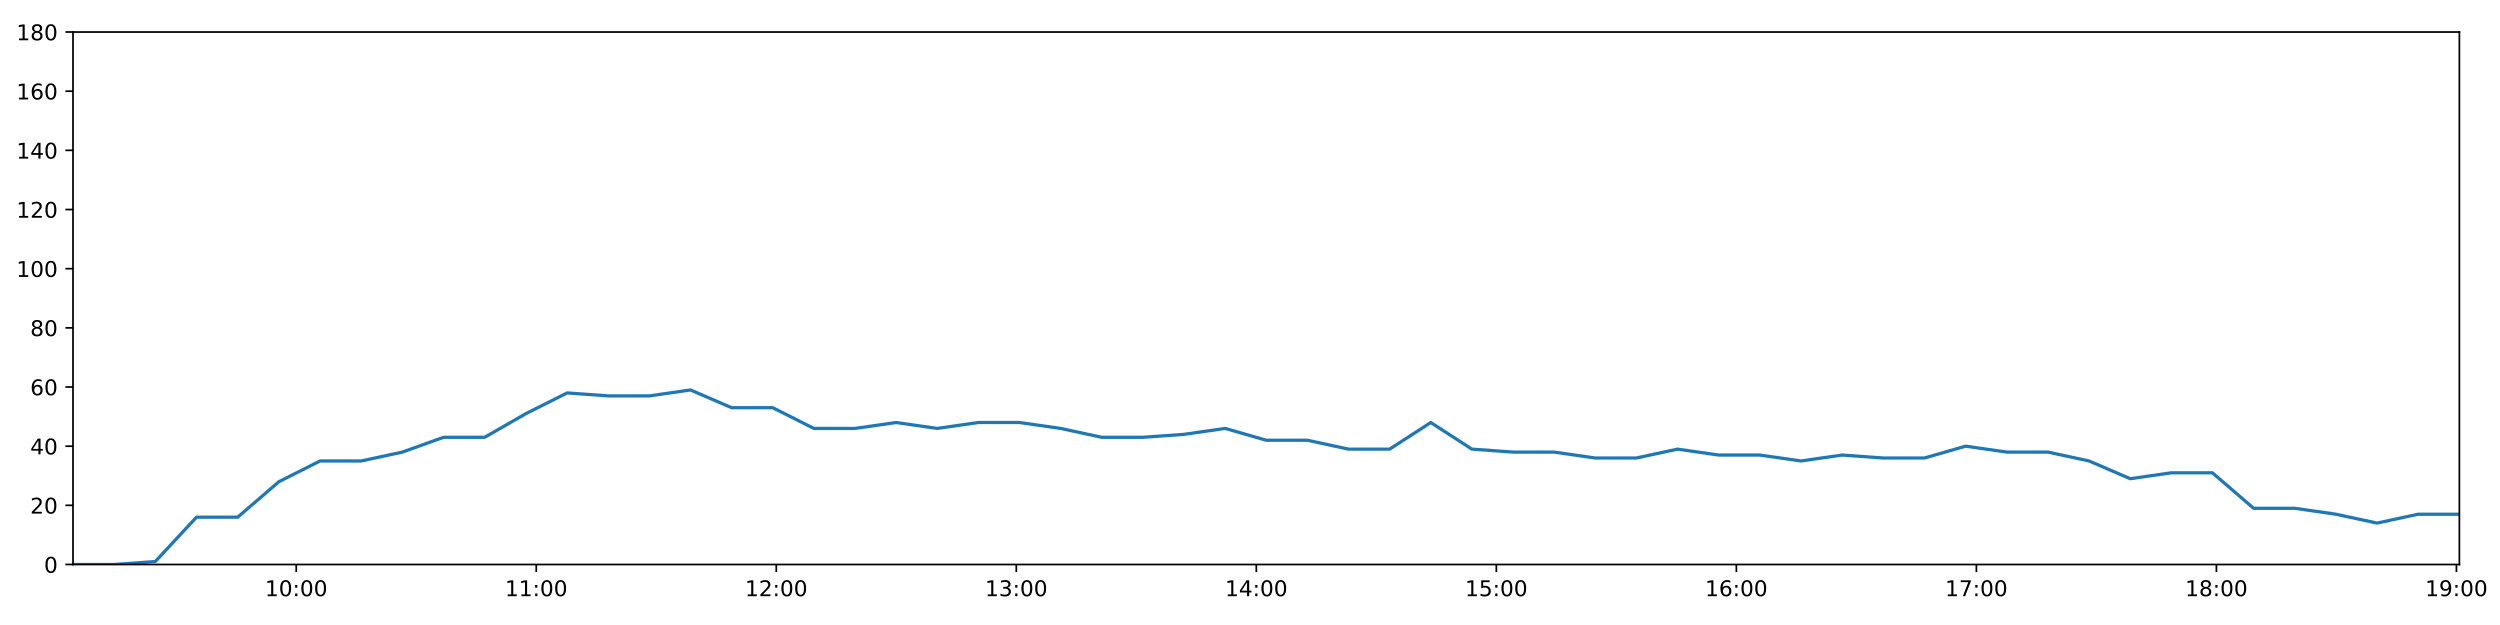
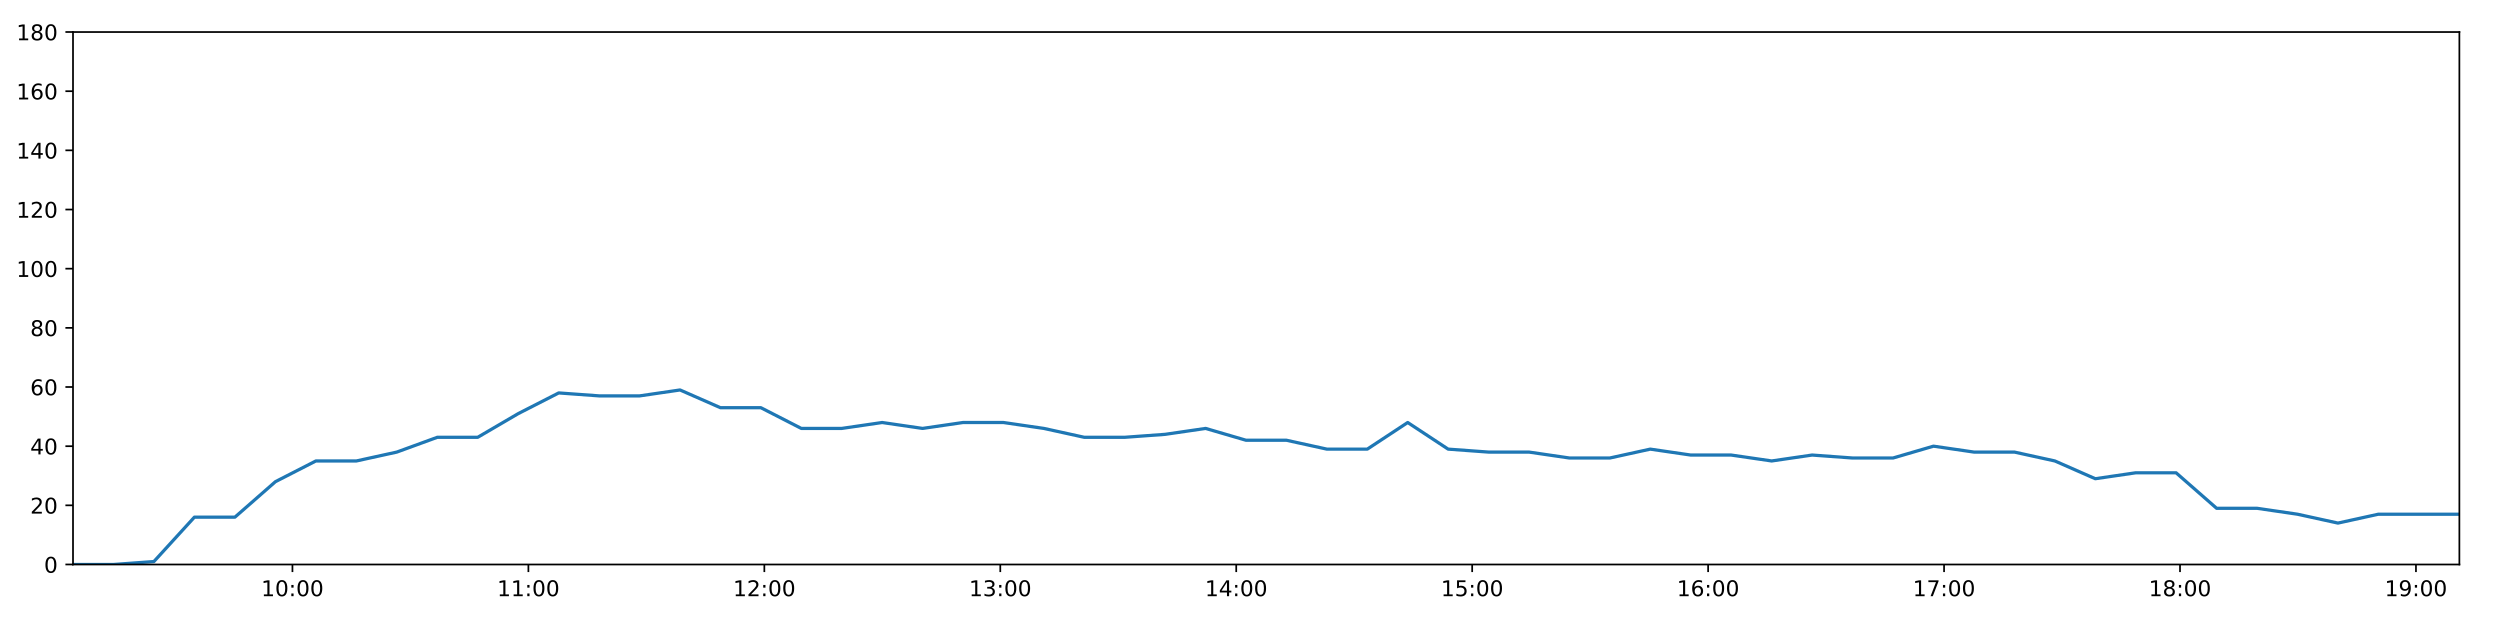
<svg xmlns="http://www.w3.org/2000/svg" xmlns:xlink="http://www.w3.org/1999/xlink" height="288pt" version="1.1" viewBox="0 0 1152 288" width="1152pt">
  <defs>
    <style type="text/css">
*{stroke-linecap:butt;stroke-linejoin:round;}
  </style>
  </defs>
  <g id="figure_1">
    <g id="patch_1">
      <path d="M 0 288  L 1152 288  L 1152 0  L 0 0  z " style="fill:#ffffff;" />
    </g>
    <g id="axes_1">
      <g id="patch_2">
        <path d="M 33.64 260.12  L 1133.28 260.12  L 1133.28 14.76  L 33.64 14.76  z " style="fill:#ffffff;" />
      </g>
      <g id="matplotlib.axis_1">
        <g id="xtick_1">
          <g id="line2d_1">
            <defs>
-               <path d="M 0 0  L 0 3.5  " id="mbe812aa49c" style="stroke:#000000;stroke-width:0.8;" />
-             </defs>
-             <g>
-               <use style="stroke:#000000;stroke-width:0.8;" x="136.506" xlink:href="#mbe812aa49c" y="260.12" />
+               <path d="M 0 0  L 0 3.5  " id="mee0744342d" style="stroke:#000000;stroke-width:0.8;" />
+             </defs>
+             <g>
+               <use style="stroke:#000000;stroke-width:0.8;" x="134.759" xlink:href="#mee0744342d" y="260.12" />
            </g>
          </g>
          <g id="text_1">
            <defs>
              <path d="M 12.406 8.297  L 28.516 8.297  L 28.516 63.922  L 10.984 60.406  L 10.984 69.391  L 28.422 72.906  L 38.281 72.906  L 38.281 8.297  L 54.391 8.297  L 54.391 0  L 12.406 0  z " id="DejaVuSans-49" />
              <path d="M 31.781 66.406  Q 24.172 66.406 20.328 58.906  Q 16.5 51.422 16.5 36.375  Q 16.5 21.391 20.328 13.891  Q 24.172 6.391 31.781 6.391  Q 39.453 6.391 43.281 13.891  Q 47.125 21.391 47.125 36.375  Q 47.125 51.422 43.281 58.906  Q 39.453 66.406 31.781 66.406  z M 31.781 74.219  Q 44.047 74.219 50.516 64.516  Q 56.984 54.828 56.984 36.375  Q 56.984 17.969 50.516 8.266  Q 44.047 -1.422 31.781 -1.422  Q 19.531 -1.422 13.062 8.266  Q 6.594 17.969 6.594 36.375  Q 6.594 54.828 13.062 64.516  Q 19.531 74.219 31.781 74.219  z " id="DejaVuSans-48" />
              <path d="M 11.719 12.406  L 22.016 12.406  L 22.016 0  L 11.719 0  z M 11.719 51.703  L 22.016 51.703  L 22.016 39.312  L 11.719 39.312  z " id="DejaVuSans-58" />
            </defs>
-             <g transform="translate(122.0968 274.7184)scale(0.1 -0.1)">
+             <g transform="translate(120.35 274.7184)scale(0.1 -0.1)">
              <use xlink:href="#DejaVuSans-49" />
              <use x="63.623" xlink:href="#DejaVuSans-48" />
              <use x="127.246" xlink:href="#DejaVuSans-58" />
              <use x="160.938" xlink:href="#DejaVuSans-48" />
              <use x="224.561" xlink:href="#DejaVuSans-48" />
            </g>
          </g>
        </g>
        <g id="xtick_2">
          <g id="line2d_2">
            <g>
-               <use style="stroke:#000000;stroke-width:0.8;" x="247.108" xlink:href="#mbe812aa49c" y="260.12" />
+               <use style="stroke:#000000;stroke-width:0.8;" x="243.483" xlink:href="#mee0744342d" y="260.12" />
            </g>
          </g>
          <g id="text_2">
-             <g transform="translate(232.6987 274.7184)scale(0.1 -0.1)">
+             <g transform="translate(229.0738 274.7184)scale(0.1 -0.1)">
              <use xlink:href="#DejaVuSans-49" />
              <use x="63.623" xlink:href="#DejaVuSans-49" />
              <use x="127.246" xlink:href="#DejaVuSans-58" />
              <use x="160.938" xlink:href="#DejaVuSans-48" />
              <use x="224.561" xlink:href="#DejaVuSans-48" />
            </g>
          </g>
        </g>
        <g id="xtick_3">
          <g id="line2d_3">
            <g>
-               <use style="stroke:#000000;stroke-width:0.8;" x="357.71" xlink:href="#mbe812aa49c" y="260.12" />
+               <use style="stroke:#000000;stroke-width:0.8;" x="352.207" xlink:href="#mee0744342d" y="260.12" />
            </g>
          </g>
          <g id="text_3">
            <defs>
              <path d="M 19.188 8.297  L 53.609 8.297  L 53.609 0  L 7.328 0  L 7.328 8.297  Q 12.938 14.109 22.625 23.891  Q 32.328 33.688 34.812 36.531  Q 39.547 41.844 41.422 45.531  Q 43.312 49.219 43.312 52.781  Q 43.312 58.594 39.234 62.25  Q 35.156 65.922 28.609 65.922  Q 23.969 65.922 18.812 64.312  Q 13.672 62.703 7.812 59.422  L 7.812 69.391  Q 13.766 71.781 18.938 73  Q 24.125 74.219 28.422 74.219  Q 39.75 74.219 46.484 68.547  Q 53.219 62.891 53.219 53.422  Q 53.219 48.922 51.531 44.891  Q 49.859 40.875 45.406 35.406  Q 44.188 33.984 37.641 27.219  Q 31.109 20.453 19.188 8.297  z " id="DejaVuSans-50" />
            </defs>
-             <g transform="translate(343.3006 274.7184)scale(0.1 -0.1)">
+             <g transform="translate(337.7976 274.7184)scale(0.1 -0.1)">
              <use xlink:href="#DejaVuSans-49" />
              <use x="63.623" xlink:href="#DejaVuSans-50" />
              <use x="127.246" xlink:href="#DejaVuSans-58" />
              <use x="160.938" xlink:href="#DejaVuSans-48" />
              <use x="224.561" xlink:href="#DejaVuSans-48" />
            </g>
          </g>
        </g>
        <g id="xtick_4">
          <g id="line2d_4">
            <g>
-               <use style="stroke:#000000;stroke-width:0.8;" x="468.312" xlink:href="#mbe812aa49c" y="260.12" />
+               <use style="stroke:#000000;stroke-width:0.8;" x="460.931" xlink:href="#mee0744342d" y="260.12" />
            </g>
          </g>
          <g id="text_4">
            <defs>
              <path d="M 40.578 39.312  Q 47.656 37.797 51.625 33  Q 55.609 28.219 55.609 21.188  Q 55.609 10.406 48.188 4.484  Q 40.766 -1.422 27.094 -1.422  Q 22.516 -1.422 17.656 -0.516  Q 12.797 0.391 7.625 2.203  L 7.625 11.719  Q 11.719 9.328 16.594 8.109  Q 21.484 6.891 26.812 6.891  Q 36.078 6.891 40.938 10.547  Q 45.797 14.203 45.797 21.188  Q 45.797 27.641 41.281 31.266  Q 36.766 34.906 28.719 34.906  L 20.219 34.906  L 20.219 43.016  L 29.109 43.016  Q 36.375 43.016 40.234 45.922  Q 44.094 48.828 44.094 54.297  Q 44.094 59.906 40.109 62.906  Q 36.141 65.922 28.719 65.922  Q 24.656 65.922 20.016 65.031  Q 15.375 64.156 9.812 62.312  L 9.812 71.094  Q 15.438 72.656 20.344 73.438  Q 25.25 74.219 29.594 74.219  Q 40.828 74.219 47.359 69.109  Q 53.906 64.016 53.906 55.328  Q 53.906 49.266 50.438 45.094  Q 46.969 40.922 40.578 39.312  z " id="DejaVuSans-51" />
            </defs>
-             <g transform="translate(453.9025 274.7184)scale(0.1 -0.1)">
+             <g transform="translate(446.5214 274.7184)scale(0.1 -0.1)">
              <use xlink:href="#DejaVuSans-49" />
              <use x="63.623" xlink:href="#DejaVuSans-51" />
              <use x="127.246" xlink:href="#DejaVuSans-58" />
              <use x="160.938" xlink:href="#DejaVuSans-48" />
              <use x="224.561" xlink:href="#DejaVuSans-48" />
            </g>
          </g>
        </g>
        <g id="xtick_5">
          <g id="line2d_5">
            <g>
-               <use style="stroke:#000000;stroke-width:0.8;" x="578.914" xlink:href="#mbe812aa49c" y="260.12" />
+               <use style="stroke:#000000;stroke-width:0.8;" x="569.655" xlink:href="#mee0744342d" y="260.12" />
            </g>
          </g>
          <g id="text_5">
            <defs>
              <path d="M 37.797 64.312  L 12.891 25.391  L 37.797 25.391  z M 35.203 72.906  L 47.609 72.906  L 47.609 25.391  L 58.016 25.391  L 58.016 17.188  L 47.609 17.188  L 47.609 0  L 37.797 0  L 37.797 17.188  L 4.891 17.188  L 4.891 26.703  z " id="DejaVuSans-52" />
            </defs>
-             <g transform="translate(564.5044 274.7184)scale(0.1 -0.1)">
+             <g transform="translate(555.2452 274.7184)scale(0.1 -0.1)">
              <use xlink:href="#DejaVuSans-49" />
              <use x="63.623" xlink:href="#DejaVuSans-52" />
              <use x="127.246" xlink:href="#DejaVuSans-58" />
              <use x="160.938" xlink:href="#DejaVuSans-48" />
              <use x="224.561" xlink:href="#DejaVuSans-48" />
            </g>
          </g>
        </g>
        <g id="xtick_6">
          <g id="line2d_6">
            <g>
-               <use style="stroke:#000000;stroke-width:0.8;" x="689.516" xlink:href="#mbe812aa49c" y="260.12" />
+               <use style="stroke:#000000;stroke-width:0.8;" x="678.378" xlink:href="#mee0744342d" y="260.12" />
            </g>
          </g>
          <g id="text_6">
            <defs>
              <path d="M 10.797 72.906  L 49.516 72.906  L 49.516 64.594  L 19.828 64.594  L 19.828 46.734  Q 21.969 47.469 24.109 47.828  Q 26.266 48.188 28.422 48.188  Q 40.625 48.188 47.75 41.5  Q 54.891 34.812 54.891 23.391  Q 54.891 11.625 47.562 5.094  Q 40.234 -1.422 26.906 -1.422  Q 22.312 -1.422 17.547 -0.641  Q 12.797 0.141 7.719 1.703  L 7.719 11.625  Q 12.109 9.234 16.797 8.062  Q 21.484 6.891 26.703 6.891  Q 35.156 6.891 40.078 11.328  Q 45.016 15.766 45.016 23.391  Q 45.016 31 40.078 35.438  Q 35.156 39.891 26.703 39.891  Q 22.75 39.891 18.812 39.016  Q 14.891 38.141 10.797 36.281  z " id="DejaVuSans-53" />
            </defs>
-             <g transform="translate(675.1063 274.7184)scale(0.1 -0.1)">
+             <g transform="translate(663.9689 274.7184)scale(0.1 -0.1)">
              <use xlink:href="#DejaVuSans-49" />
              <use x="63.623" xlink:href="#DejaVuSans-53" />
              <use x="127.246" xlink:href="#DejaVuSans-58" />
              <use x="160.938" xlink:href="#DejaVuSans-48" />
              <use x="224.561" xlink:href="#DejaVuSans-48" />
            </g>
          </g>
        </g>
        <g id="xtick_7">
          <g id="line2d_7">
            <g>
-               <use style="stroke:#000000;stroke-width:0.8;" x="800.118" xlink:href="#mbe812aa49c" y="260.12" />
+               <use style="stroke:#000000;stroke-width:0.8;" x="787.102" xlink:href="#mee0744342d" y="260.12" />
            </g>
          </g>
          <g id="text_7">
            <defs>
              <path d="M 33.016 40.375  Q 26.375 40.375 22.484 35.828  Q 18.609 31.297 18.609 23.391  Q 18.609 15.531 22.484 10.953  Q 26.375 6.391 33.016 6.391  Q 39.656 6.391 43.531 10.953  Q 47.406 15.531 47.406 23.391  Q 47.406 31.297 43.531 35.828  Q 39.656 40.375 33.016 40.375  z M 52.594 71.297  L 52.594 62.312  Q 48.875 64.062 45.094 64.984  Q 41.312 65.922 37.594 65.922  Q 27.828 65.922 22.672 59.328  Q 17.531 52.734 16.797 39.406  Q 19.672 43.656 24.016 45.922  Q 28.375 48.188 33.594 48.188  Q 44.578 48.188 50.953 41.516  Q 57.328 34.859 57.328 23.391  Q 57.328 12.156 50.688 5.359  Q 44.047 -1.422 33.016 -1.422  Q 20.359 -1.422 13.672 8.266  Q 6.984 17.969 6.984 36.375  Q 6.984 53.656 15.188 63.938  Q 23.391 74.219 37.203 74.219  Q 40.922 74.219 44.703 73.484  Q 48.484 72.75 52.594 71.297  z " id="DejaVuSans-54" />
            </defs>
-             <g transform="translate(785.7082 274.7184)scale(0.1 -0.1)">
+             <g transform="translate(772.6927 274.7184)scale(0.1 -0.1)">
              <use xlink:href="#DejaVuSans-49" />
              <use x="63.623" xlink:href="#DejaVuSans-54" />
              <use x="127.246" xlink:href="#DejaVuSans-58" />
              <use x="160.938" xlink:href="#DejaVuSans-48" />
              <use x="224.561" xlink:href="#DejaVuSans-48" />
            </g>
          </g>
        </g>
        <g id="xtick_8">
          <g id="line2d_8">
            <g>
-               <use style="stroke:#000000;stroke-width:0.8;" x="910.72" xlink:href="#mbe812aa49c" y="260.12" />
+               <use style="stroke:#000000;stroke-width:0.8;" x="895.826" xlink:href="#mee0744342d" y="260.12" />
            </g>
          </g>
          <g id="text_8">
            <defs>
              <path d="M 8.203 72.906  L 55.078 72.906  L 55.078 68.703  L 28.609 0  L 18.312 0  L 43.219 64.594  L 8.203 64.594  z " id="DejaVuSans-55" />
            </defs>
-             <g transform="translate(896.3101 274.7184)scale(0.1 -0.1)">
+             <g transform="translate(881.4165 274.7184)scale(0.1 -0.1)">
              <use xlink:href="#DejaVuSans-49" />
              <use x="63.623" xlink:href="#DejaVuSans-55" />
              <use x="127.246" xlink:href="#DejaVuSans-58" />
              <use x="160.938" xlink:href="#DejaVuSans-48" />
              <use x="224.561" xlink:href="#DejaVuSans-48" />
            </g>
          </g>
        </g>
        <g id="xtick_9">
          <g id="line2d_9">
            <g>
-               <use style="stroke:#000000;stroke-width:0.8;" x="1021.321" xlink:href="#mbe812aa49c" y="260.12" />
+               <use style="stroke:#000000;stroke-width:0.8;" x="1004.55" xlink:href="#mee0744342d" y="260.12" />
            </g>
          </g>
          <g id="text_9">
            <defs>
              <path d="M 31.781 34.625  Q 24.75 34.625 20.719 30.859  Q 16.703 27.094 16.703 20.516  Q 16.703 13.922 20.719 10.156  Q 24.75 6.391 31.781 6.391  Q 38.812 6.391 42.859 10.172  Q 46.922 13.969 46.922 20.516  Q 46.922 27.094 42.891 30.859  Q 38.875 34.625 31.781 34.625  z M 21.922 38.812  Q 15.578 40.375 12.031 44.719  Q 8.5 49.078 8.5 55.328  Q 8.5 64.062 14.719 69.141  Q 20.953 74.219 31.781 74.219  Q 42.672 74.219 48.875 69.141  Q 55.078 64.062 55.078 55.328  Q 55.078 49.078 51.531 44.719  Q 48 40.375 41.703 38.812  Q 48.828 37.156 52.797 32.312  Q 56.781 27.484 56.781 20.516  Q 56.781 9.906 50.312 4.234  Q 43.844 -1.422 31.781 -1.422  Q 19.734 -1.422 13.25 4.234  Q 6.781 9.906 6.781 20.516  Q 6.781 27.484 10.781 32.312  Q 14.797 37.156 21.922 38.812  z M 18.312 54.391  Q 18.312 48.734 21.844 45.562  Q 25.391 42.391 31.781 42.391  Q 38.141 42.391 41.719 45.562  Q 45.312 48.734 45.312 54.391  Q 45.312 60.062 41.719 63.234  Q 38.141 66.406 31.781 66.406  Q 25.391 66.406 21.844 63.234  Q 18.312 60.062 18.312 54.391  z " id="DejaVuSans-56" />
            </defs>
-             <g transform="translate(1006.912 274.7184)scale(0.1 -0.1)">
+             <g transform="translate(990.1403 274.7184)scale(0.1 -0.1)">
              <use xlink:href="#DejaVuSans-49" />
              <use x="63.623" xlink:href="#DejaVuSans-56" />
              <use x="127.246" xlink:href="#DejaVuSans-58" />
              <use x="160.938" xlink:href="#DejaVuSans-48" />
              <use x="224.561" xlink:href="#DejaVuSans-48" />
            </g>
          </g>
        </g>
        <g id="xtick_10">
          <g id="line2d_10">
            <g>
-               <use style="stroke:#000000;stroke-width:0.8;" x="1131.923" xlink:href="#mbe812aa49c" y="260.12" />
+               <use style="stroke:#000000;stroke-width:0.8;" x="1113.273" xlink:href="#mee0744342d" y="260.12" />
            </g>
          </g>
          <g id="text_10">
            <defs>
              <path d="M 10.984 1.516  L 10.984 10.5  Q 14.703 8.734 18.5 7.812  Q 22.312 6.891 25.984 6.891  Q 35.75 6.891 40.891 13.453  Q 46.047 20.016 46.781 33.406  Q 43.953 29.203 39.594 26.953  Q 35.25 24.703 29.984 24.703  Q 19.047 24.703 12.672 31.312  Q 6.297 37.938 6.297 49.422  Q 6.297 60.641 12.938 67.422  Q 19.578 74.219 30.609 74.219  Q 43.266 74.219 49.922 64.516  Q 56.594 54.828 56.594 36.375  Q 56.594 19.141 48.406 8.859  Q 40.234 -1.422 26.422 -1.422  Q 22.703 -1.422 18.891 -0.688  Q 15.094 0.047 10.984 1.516  z M 30.609 32.422  Q 37.25 32.422 41.125 36.953  Q 45.016 41.5 45.016 49.422  Q 45.016 57.281 41.125 61.844  Q 37.25 66.406 30.609 66.406  Q 23.969 66.406 20.094 61.844  Q 16.219 57.281 16.219 49.422  Q 16.219 41.5 20.094 36.953  Q 23.969 32.422 30.609 32.422  z " id="DejaVuSans-57" />
            </defs>
-             <g transform="translate(1117.514 274.7184)scale(0.1 -0.1)">
+             <g transform="translate(1098.864 274.7184)scale(0.1 -0.1)">
              <use xlink:href="#DejaVuSans-49" />
              <use x="63.623" xlink:href="#DejaVuSans-57" />
              <use x="127.246" xlink:href="#DejaVuSans-58" />
              <use x="160.938" xlink:href="#DejaVuSans-48" />
              <use x="224.561" xlink:href="#DejaVuSans-48" />
            </g>
          </g>
        </g>
      </g>
      <g id="matplotlib.axis_2">
        <g id="ytick_1">
          <g id="line2d_11">
            <defs>
-               <path d="M 0 0  L -3.5 0  " id="mfb7534adf6" style="stroke:#000000;stroke-width:0.8;" />
-             </defs>
-             <g>
-               <use style="stroke:#000000;stroke-width:0.8;" x="33.64" xlink:href="#mfb7534adf6" y="260.12" />
+               <path d="M 0 0  L -3.5 0  " id="m6c43305ef6" style="stroke:#000000;stroke-width:0.8;" />
+             </defs>
+             <g>
+               <use style="stroke:#000000;stroke-width:0.8;" x="33.64" xlink:href="#m6c43305ef6" y="260.12" />
            </g>
          </g>
          <g id="text_11">
            <g transform="translate(20.2775 263.9192)scale(0.1 -0.1)">
              <use xlink:href="#DejaVuSans-48" />
            </g>
          </g>
        </g>
        <g id="ytick_2">
          <g id="line2d_12">
            <g>
-               <use style="stroke:#000000;stroke-width:0.8;" x="33.64" xlink:href="#mfb7534adf6" y="232.858" />
+               <use style="stroke:#000000;stroke-width:0.8;" x="33.64" xlink:href="#m6c43305ef6" y="232.858" />
            </g>
          </g>
          <g id="text_12">
            <g transform="translate(13.915 236.657)scale(0.1 -0.1)">
              <use xlink:href="#DejaVuSans-50" />
              <use x="63.623" xlink:href="#DejaVuSans-48" />
            </g>
          </g>
        </g>
        <g id="ytick_3">
          <g id="line2d_13">
            <g>
-               <use style="stroke:#000000;stroke-width:0.8;" x="33.64" xlink:href="#mfb7534adf6" y="205.596" />
+               <use style="stroke:#000000;stroke-width:0.8;" x="33.64" xlink:href="#m6c43305ef6" y="205.596" />
            </g>
          </g>
          <g id="text_13">
            <g transform="translate(13.915 209.3948)scale(0.1 -0.1)">
              <use xlink:href="#DejaVuSans-52" />
              <use x="63.623" xlink:href="#DejaVuSans-48" />
            </g>
          </g>
        </g>
        <g id="ytick_4">
          <g id="line2d_14">
            <g>
-               <use style="stroke:#000000;stroke-width:0.8;" x="33.64" xlink:href="#mfb7534adf6" y="178.333" />
+               <use style="stroke:#000000;stroke-width:0.8;" x="33.64" xlink:href="#m6c43305ef6" y="178.333" />
            </g>
          </g>
          <g id="text_14">
            <g transform="translate(13.915 182.1326)scale(0.1 -0.1)">
              <use xlink:href="#DejaVuSans-54" />
              <use x="63.623" xlink:href="#DejaVuSans-48" />
            </g>
          </g>
        </g>
        <g id="ytick_5">
          <g id="line2d_15">
            <g>
-               <use style="stroke:#000000;stroke-width:0.8;" x="33.64" xlink:href="#mfb7534adf6" y="151.071" />
+               <use style="stroke:#000000;stroke-width:0.8;" x="33.64" xlink:href="#m6c43305ef6" y="151.071" />
            </g>
          </g>
          <g id="text_15">
            <g transform="translate(13.915 154.8703)scale(0.1 -0.1)">
              <use xlink:href="#DejaVuSans-56" />
              <use x="63.623" xlink:href="#DejaVuSans-48" />
            </g>
          </g>
        </g>
        <g id="ytick_6">
          <g id="line2d_16">
            <g>
-               <use style="stroke:#000000;stroke-width:0.8;" x="33.64" xlink:href="#mfb7534adf6" y="123.809" />
+               <use style="stroke:#000000;stroke-width:0.8;" x="33.64" xlink:href="#m6c43305ef6" y="123.809" />
            </g>
          </g>
          <g id="text_16">
            <g transform="translate(7.5525 127.6081)scale(0.1 -0.1)">
              <use xlink:href="#DejaVuSans-49" />
              <use x="63.623" xlink:href="#DejaVuSans-48" />
              <use x="127.246" xlink:href="#DejaVuSans-48" />
            </g>
          </g>
        </g>
        <g id="ytick_7">
          <g id="line2d_17">
            <g>
-               <use style="stroke:#000000;stroke-width:0.8;" x="33.64" xlink:href="#mfb7534adf6" y="96.547" />
+               <use style="stroke:#000000;stroke-width:0.8;" x="33.64" xlink:href="#m6c43305ef6" y="96.547" />
            </g>
          </g>
          <g id="text_17">
            <g transform="translate(7.5525 100.3459)scale(0.1 -0.1)">
              <use xlink:href="#DejaVuSans-49" />
              <use x="63.623" xlink:href="#DejaVuSans-50" />
              <use x="127.246" xlink:href="#DejaVuSans-48" />
            </g>
          </g>
        </g>
        <g id="ytick_8">
          <g id="line2d_18">
            <g>
-               <use style="stroke:#000000;stroke-width:0.8;" x="33.64" xlink:href="#mfb7534adf6" y="69.284" />
+               <use style="stroke:#000000;stroke-width:0.8;" x="33.64" xlink:href="#m6c43305ef6" y="69.284" />
            </g>
          </g>
          <g id="text_18">
            <g transform="translate(7.5525 73.08366)scale(0.1 -0.1)">
              <use xlink:href="#DejaVuSans-49" />
              <use x="63.623" xlink:href="#DejaVuSans-52" />
              <use x="127.246" xlink:href="#DejaVuSans-48" />
            </g>
          </g>
        </g>
        <g id="ytick_9">
          <g id="line2d_19">
            <g>
-               <use style="stroke:#000000;stroke-width:0.8;" x="33.64" xlink:href="#mfb7534adf6" y="42.022" />
+               <use style="stroke:#000000;stroke-width:0.8;" x="33.64" xlink:href="#m6c43305ef6" y="42.022" />
            </g>
          </g>
          <g id="text_19">
            <g transform="translate(7.5525 45.82144)scale(0.1 -0.1)">
              <use xlink:href="#DejaVuSans-49" />
              <use x="63.623" xlink:href="#DejaVuSans-54" />
              <use x="127.246" xlink:href="#DejaVuSans-48" />
            </g>
          </g>
        </g>
        <g id="ytick_10">
          <g id="line2d_20">
            <g>
-               <use style="stroke:#000000;stroke-width:0.8;" x="33.64" xlink:href="#mfb7534adf6" y="14.76" />
+               <use style="stroke:#000000;stroke-width:0.8;" x="33.64" xlink:href="#m6c43305ef6" y="14.76" />
            </g>
          </g>
          <g id="text_20">
            <g transform="translate(7.5525 18.55922)scale(0.1 -0.1)">
              <use xlink:href="#DejaVuSans-49" />
              <use x="63.623" xlink:href="#DejaVuSans-56" />
              <use x="127.246" xlink:href="#DejaVuSans-48" />
            </g>
          </g>
        </g>
      </g>
      <g id="line2d_21">
-         <path clip-path="url(#pdd1c20f413)" d="M 33.64 260.12  L 52.599 260.12  L 71.56 258.757  L 90.548 238.31  L 109.531 238.31  L 128.536 221.953  L 147.484 212.411  L 166.468 212.411  L 185.416 208.322  L 204.402 201.506  L 223.355 201.506  L 242.338 190.601  L 261.327 181.06  L 280.287 182.423  L 299.238 182.423  L 318.192 179.696  L 337.133 187.875  L 356.09 187.875  L 375.035 197.417  L 393.998 197.417  L 412.939 194.691  L 431.882 197.417  L 450.832 194.691  L 469.789 194.691  L 488.738 197.417  L 507.679 201.506  L 526.623 201.506  L 545.578 200.143  L 564.565 197.417  L 583.514 202.869  L 602.465 202.869  L 621.411 206.959  L 640.353 206.959  L 659.299 194.691  L 678.243 206.959  L 697.211 208.322  L 716.156 208.322  L 735.099 211.048  L 754.043 211.048  L 772.985 206.959  L 791.971 209.685  L 810.915 209.685  L 829.904 212.411  L 848.867 209.685  L 867.815 211.048  L 886.8 211.048  L 905.749 205.596  L 924.753 208.322  L 943.706 208.322  L 962.651 212.411  L 981.596 220.59  L 1000.543 217.864  L 1019.483 217.864  L 1038.474 234.221  L 1057.418 234.221  L 1076.365 236.947  L 1095.353 241.036  L 1114.304 236.947  L 1133.28 236.947  " style="fill:none;stroke:#1f77b4;stroke-linecap:square;stroke-width:1.5;" />
+         <path clip-path="url(#p6ceee8cf85)" d="M 33.64 260.12  L 52.277 260.12  L 70.916 258.757  L 89.582 238.31  L 108.243 238.31  L 126.925 221.953  L 145.551 212.411  L 164.212 212.411  L 182.839 208.322  L 201.503 201.506  L 220.133 201.506  L 238.794 190.601  L 257.461 181.06  L 276.098 182.423  L 294.728 182.423  L 313.36 179.696  L 331.979 187.875  L 350.614 187.875  L 369.238 197.417  L 387.879 197.417  L 406.498 194.691  L 425.119 197.417  L 443.748 194.691  L 462.383 194.691  L 481.01 197.417  L 499.629 201.506  L 518.252 201.506  L 536.885 200.143  L 555.549 197.417  L 574.177 202.869  L 592.805 202.869  L 611.43 206.959  L 630.051 206.959  L 648.674 194.691  L 667.297 206.959  L 685.943 208.322  L 704.567 208.322  L 723.188 211.048  L 741.809 211.048  L 760.431 206.959  L 779.094 209.685  L 797.716 209.685  L 816.383 212.411  L 835.024 209.685  L 853.65 211.048  L 872.313 211.048  L 890.94 205.596  L 909.621 208.322  L 928.252 208.322  L 946.875 212.411  L 965.499 220.59  L 984.124 217.864  L 1002.743 217.864  L 1021.411 234.221  L 1040.033 234.221  L 1058.659 236.947  L 1077.324 241.036  L 1095.953 236.947  L 1114.607 236.947  L 1133.28 236.947  " style="fill:none;stroke:#1f77b4;stroke-linecap:square;stroke-width:1.5;" />
      </g>
      <g id="patch_3">
        <path d="M 33.64 260.12  L 33.64 14.76  " style="fill:none;stroke:#000000;stroke-linecap:square;stroke-linejoin:miter;stroke-width:0.8;" />
      </g>
      <g id="patch_4">
        <path d="M 1133.28 260.12  L 1133.28 14.76  " style="fill:none;stroke:#000000;stroke-linecap:square;stroke-linejoin:miter;stroke-width:0.8;" />
      </g>
      <g id="patch_5">
        <path d="M 33.64 260.12  L 1133.28 260.12  " style="fill:none;stroke:#000000;stroke-linecap:square;stroke-linejoin:miter;stroke-width:0.8;" />
      </g>
      <g id="patch_6">
        <path d="M 33.64 14.76  L 1133.28 14.76  " style="fill:none;stroke:#000000;stroke-linecap:square;stroke-linejoin:miter;stroke-width:0.8;" />
      </g>
    </g>
  </g>
  <defs>
-     <clipPath id="pdd1c20f413">
+     <clipPath id="p6ceee8cf85">
      <rect height="245.36" width="1099.64" x="33.64" y="14.76" />
    </clipPath>
  </defs>
</svg>
